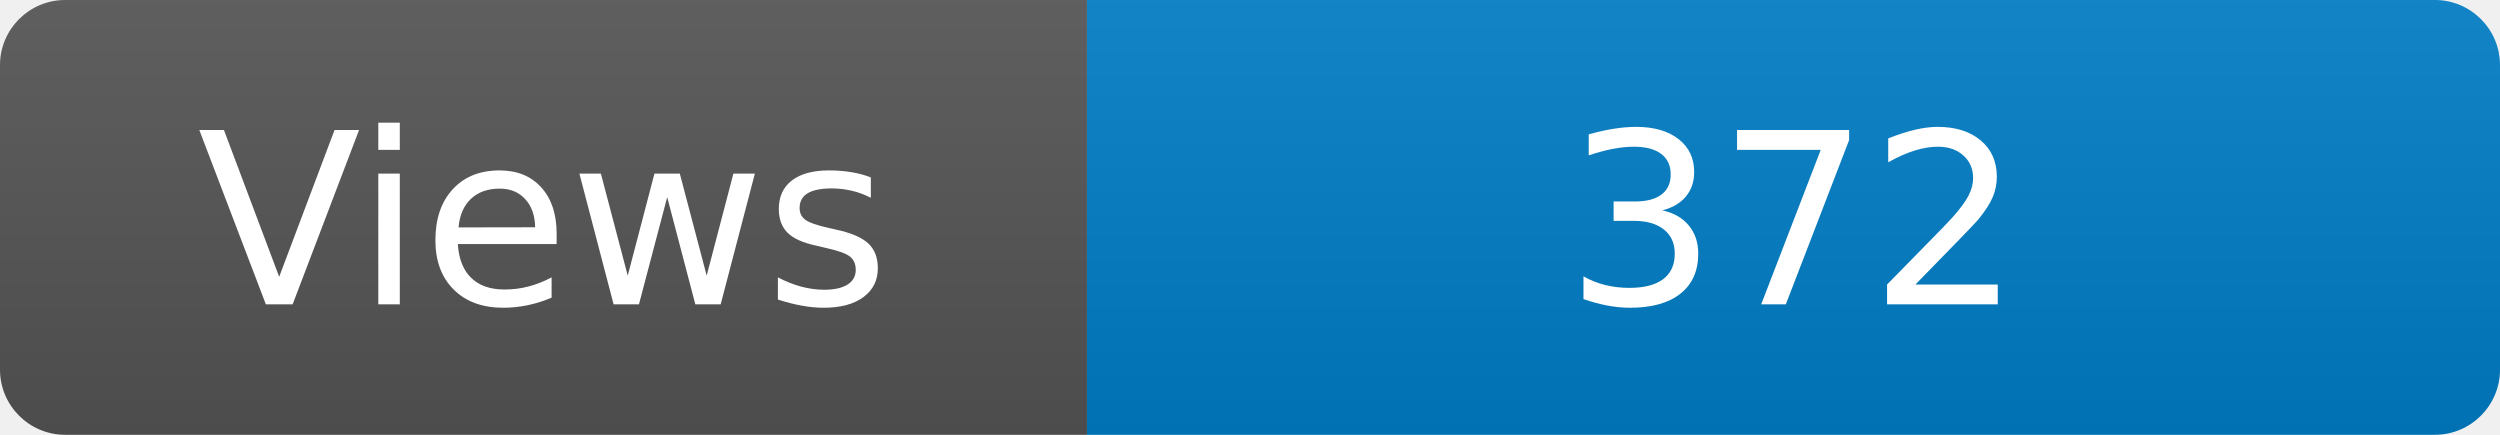
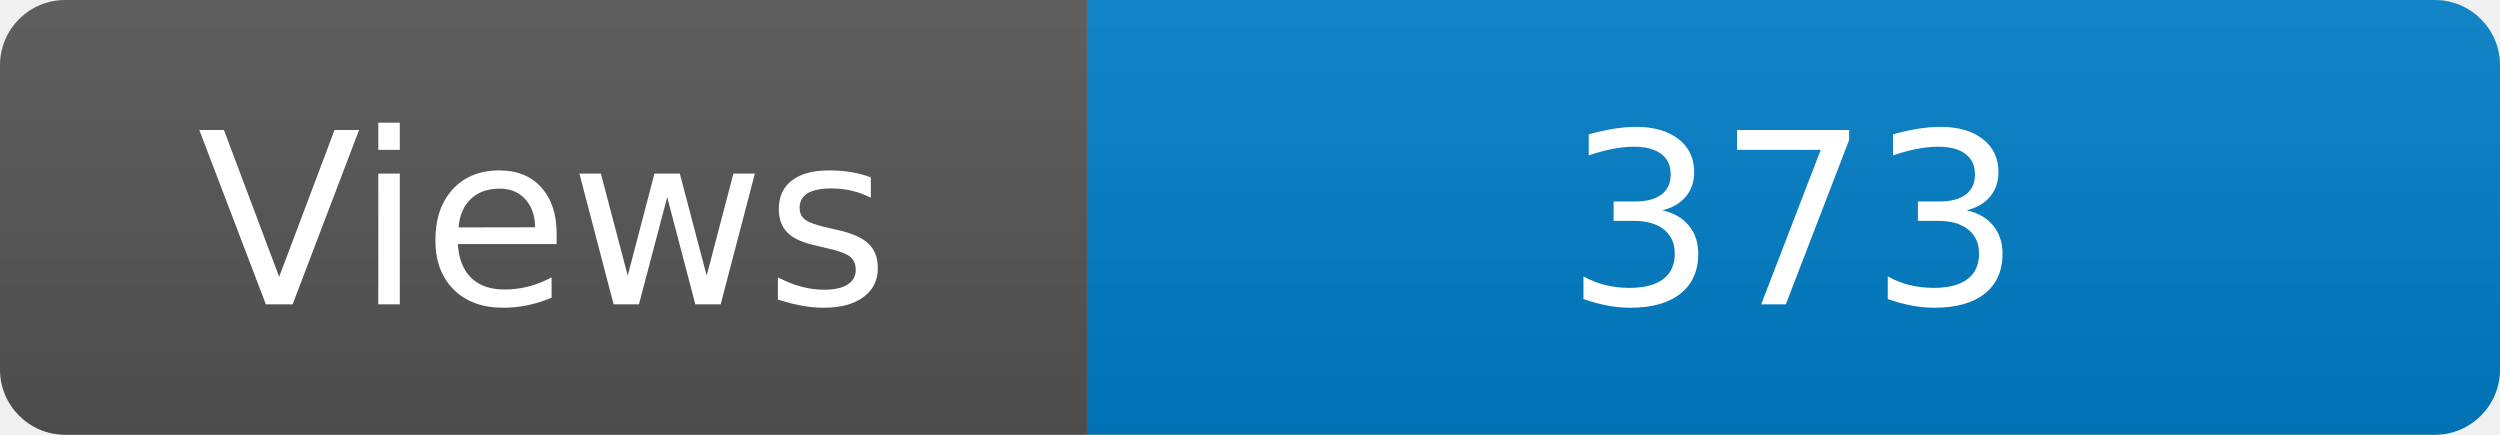
<svg xmlns="http://www.w3.org/2000/svg" width="115" height="20" role="img" aria-label="Maintained?: yes">
  <linearGradient id="s" x2="0" y2="100%">
    <stop offset="0" stop-color="#bbb" stop-opacity=".1" />
    <stop offset="1" stop-opacity=".1" />
  </linearGradient>
  <clipPath id="r">
    <rect width="115" height="20" rx="3" fill="#fff" />
  </clipPath>
  <g clip-path="url(#r)">
    <rect width="50" height="20" fill="#555" />
    <rect x="50" width="160" height="20" fill="#007ec6" />
    <rect width="115" height="20" fill="url(#s)" />
  </g>
  <g fill="#fff" text-anchor="middle" font-family="Verdana,Geneva,DejaVu Sans,sans-serif" font-size="110">
    <text x="250" y="140" transform="scale(.1)" fill="#fff">Views</text>
-     <text x="825" y="140" transform="scale(.1)" fill="#fff">372</text>
+     <text x="825" y="140" transform="scale(.1)" fill="#fff">373</text>
  </g>
</svg>
